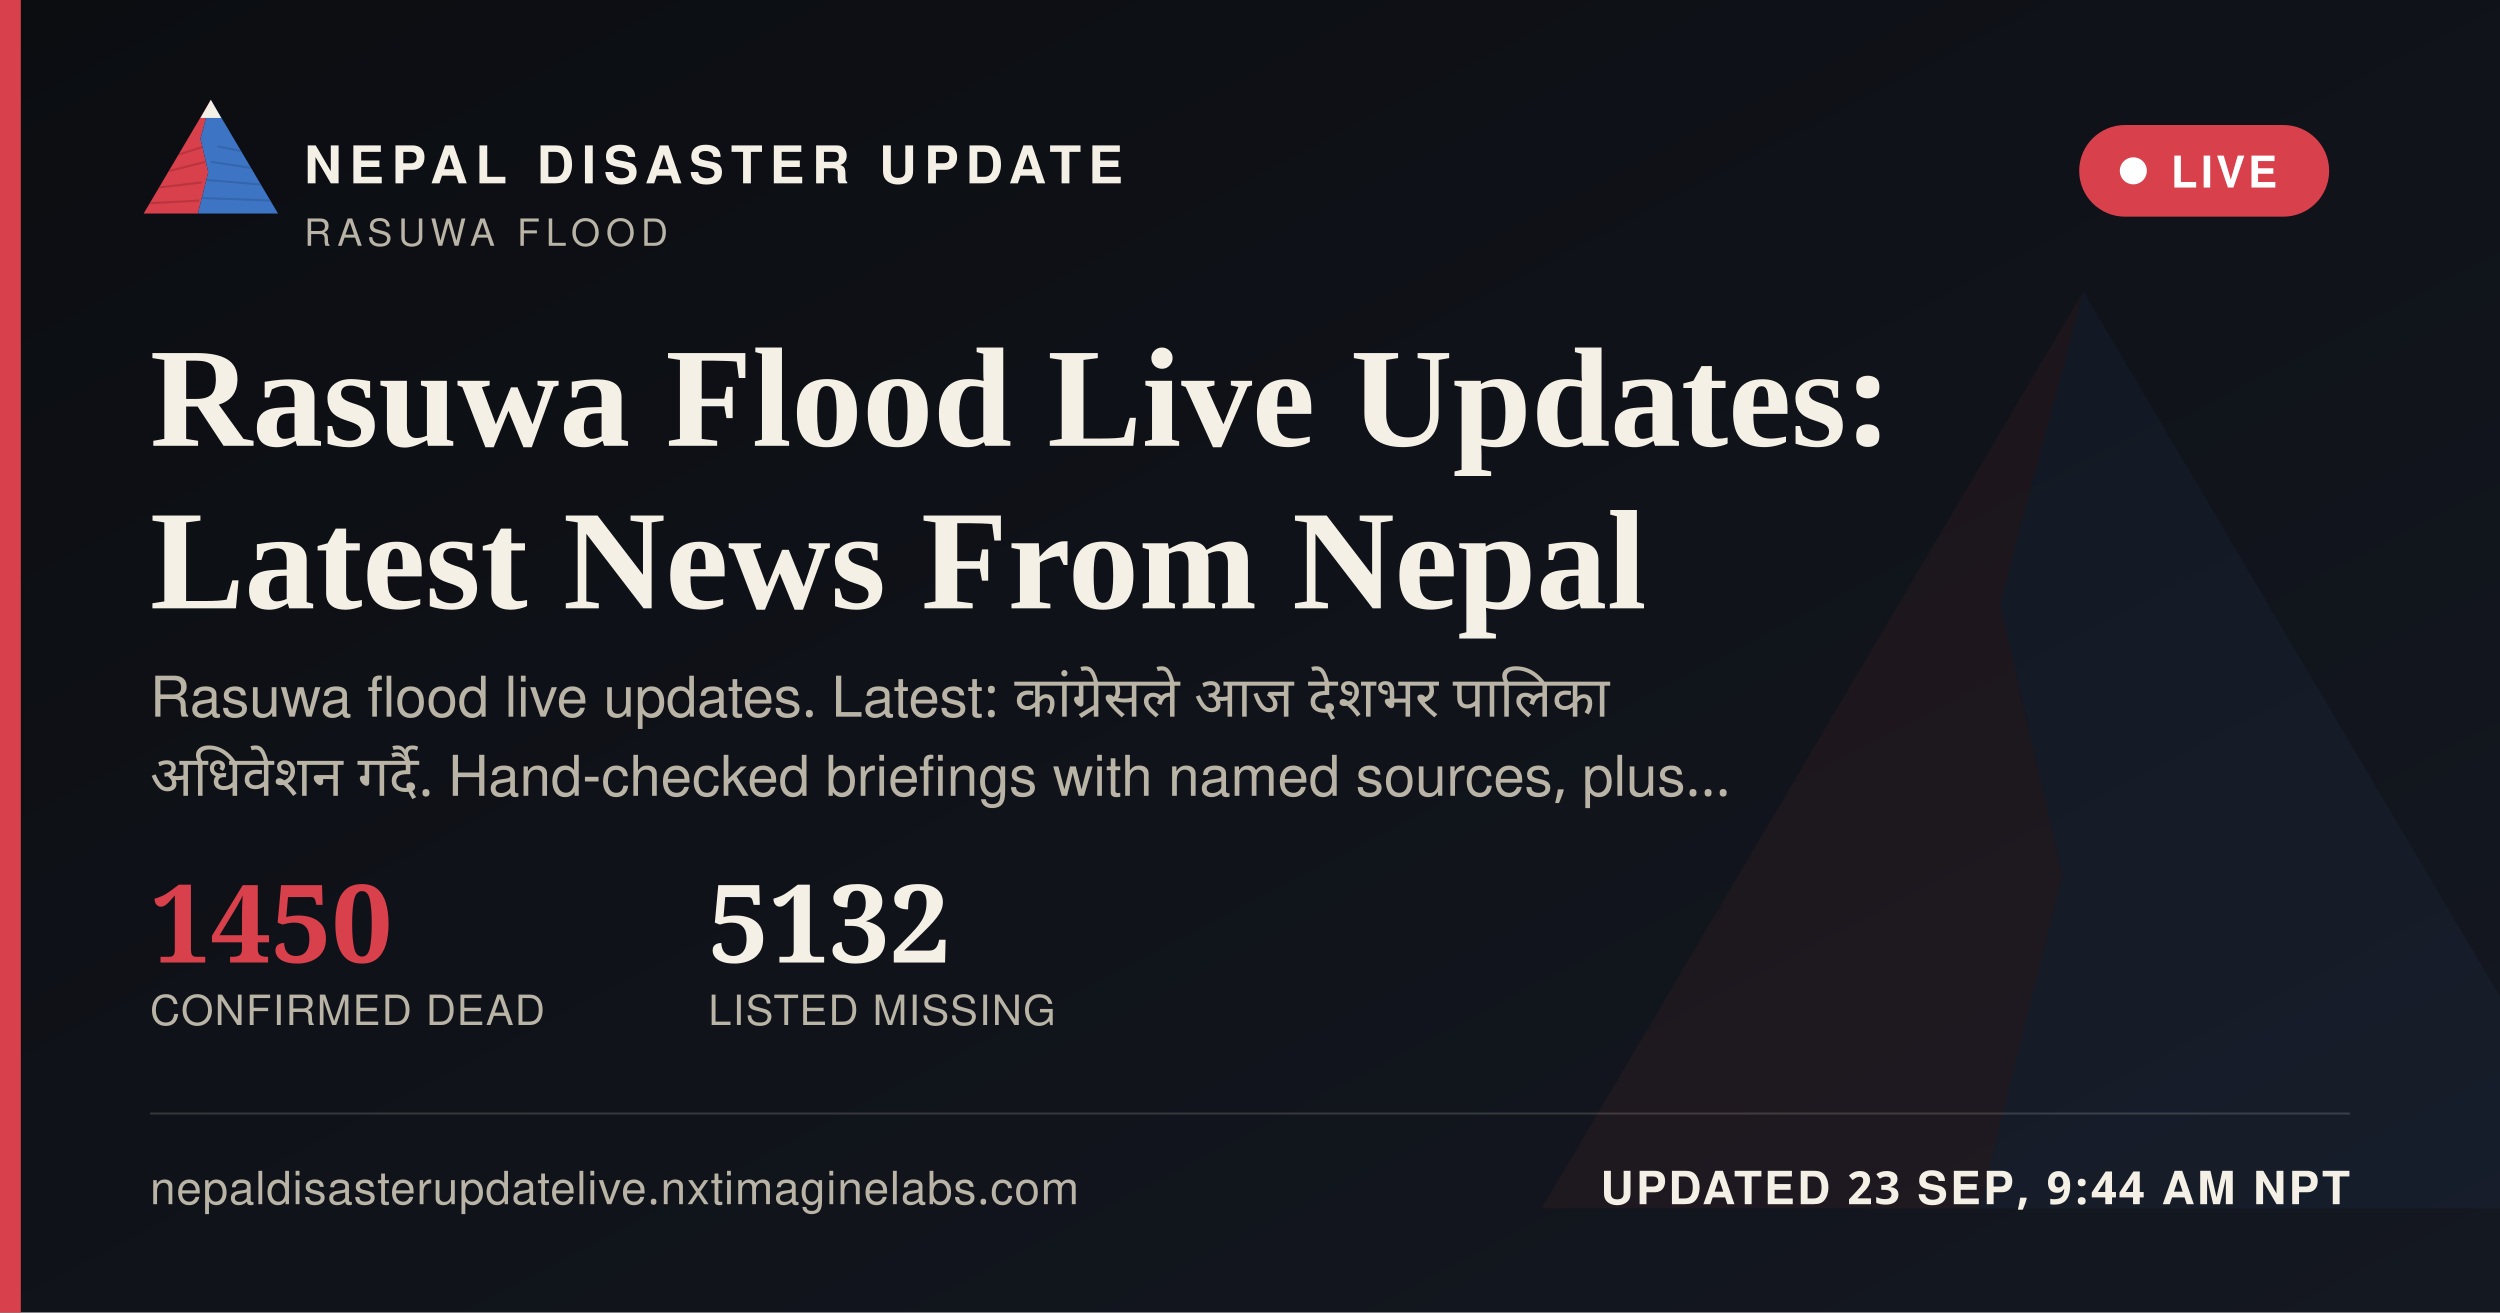
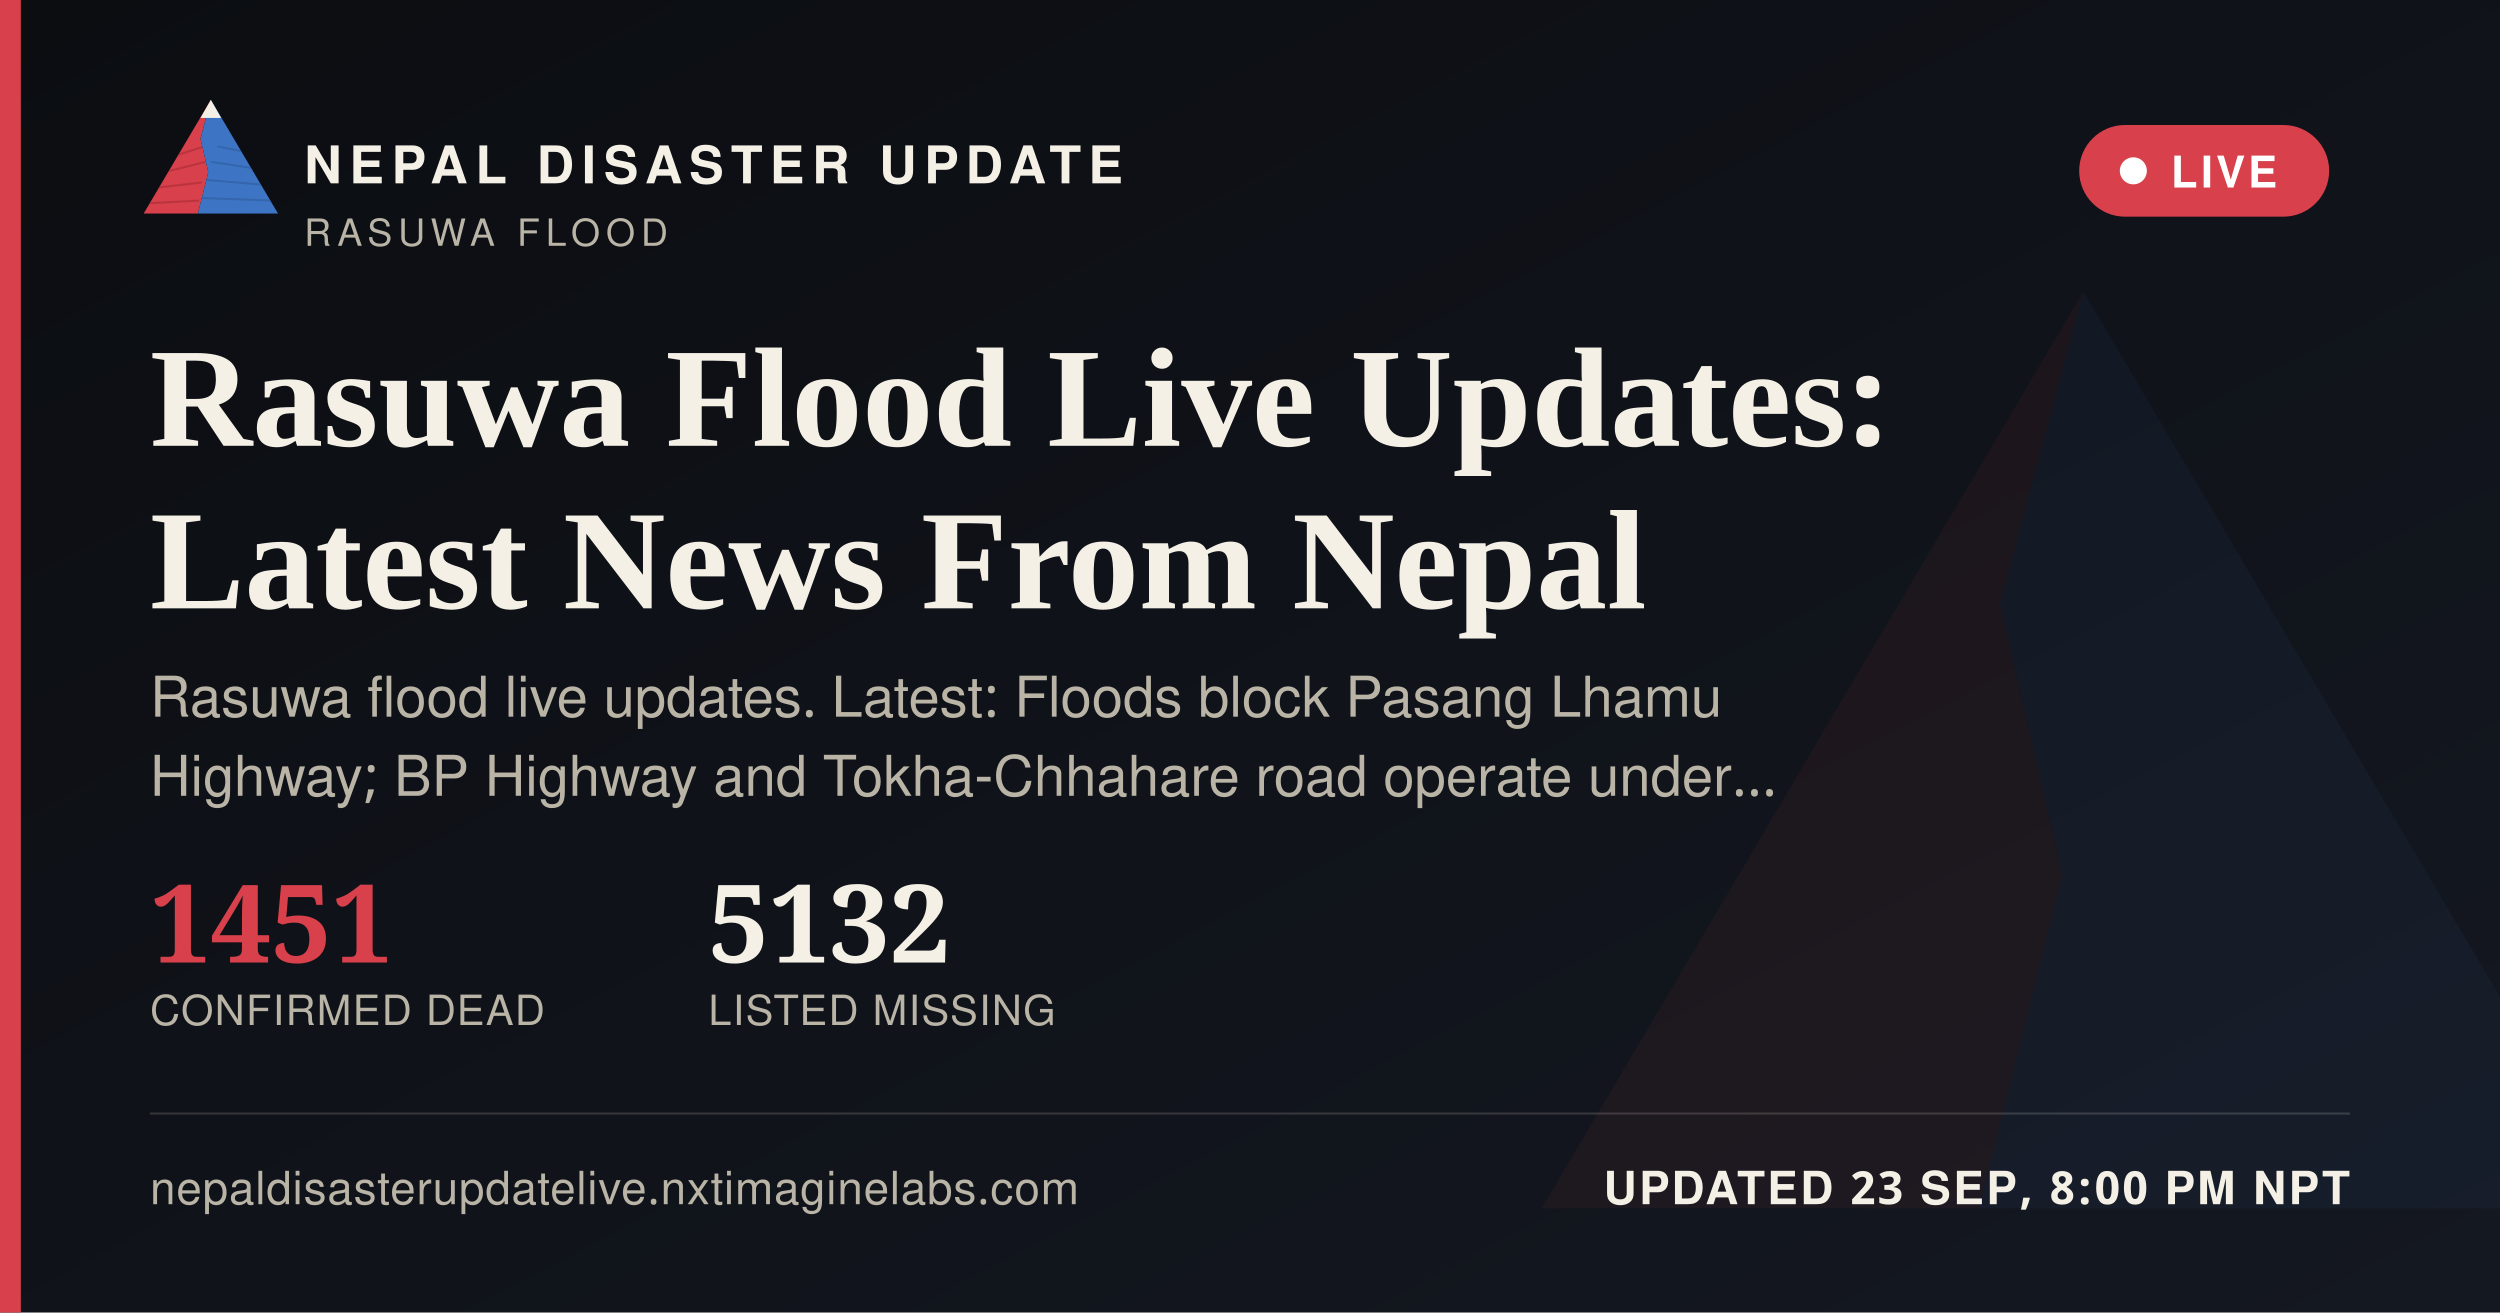
<svg xmlns="http://www.w3.org/2000/svg" width="1200" height="630" viewBox="0 0 1200 630">
  <defs>
    <linearGradient id="ogbg" x1="0" y1="0" x2="1" y2="1">
      <stop offset="0" stop-color="#0B0D11" />
      <stop offset="1" stop-color="#141821" />
    </linearGradient>
  </defs>
  <rect width="1200" height="630" fill="url(#ogbg)" />
  <g transform="translate(700,60) scale(5)" opacity="0.06">
    <polygon points="60,16 52,46 58,72 50,104 8,104" fill="#D8404B" />
    <polygon points="60,16 112,104 50,104 58,72 52,46" fill="#3D74C4" />
  </g>
  <rect x="0" y="0" width="10" height="630" fill="#D8404B" />
  <g transform="translate(64,38) scale(0.62)">
    <g>
      <defs>
        <clipPath id="ogLc">
          <polygon points="60,16 52,46 58,72 50,104 8,104" />
        </clipPath>
        <clipPath id="ogRc">
          <polygon points="60,16 112,104 50,104 58,72 52,46" />
        </clipPath>
      </defs>
      <polygon points="60,16 52,46 58,72 50,104 8,104" fill="#D8404B" />
      <g clip-path="url(#ogLc)" stroke="#A32A34" stroke-width="1.6" fill="none" opacity="0.55">
        <path d="M30,60 L55,52" />
        <path d="M24,72 L56,64" />
        <path d="M18,84 L53,80" />
        <path d="M13,96 L51,94" />
      </g>
      <polygon points="60,16 112,104 50,104 58,72 52,46" fill="#3D74C4" />
      <g clip-path="url(#ogRc)" stroke="#2A5793" stroke-width="1.6" fill="none" opacity="0.5">
        <path d="M65,52 L95,58" />
        <path d="M60,64 L100,70" />
        <path d="M56,78 L104,82" />
        <path d="M52,92 L108,94" />
      </g>
      <polygon points="60,16 52,30 68,30" fill="#F4F0E6" />
    </g>
  </g>
  <text x="146" y="88" font-family="'Public Sans', 'Noto Sans Devanagari', 'Helvetica Neue', Helvetica, Arial, sans-serif" font-size="25" font-weight="800" letter-spacing="3.6" fill="#F4F0E6">NEPAL DISASTER UPDATE</text>
  <text x="146" y="118" font-family="'Public Sans', 'Noto Sans Devanagari', 'Helvetica Neue', Helvetica, Arial, sans-serif" font-size="18" letter-spacing="2.8" fill="#B9B4A6">RASUWA FLOOD</text>
  <g>
    <rect x="998" y="60" width="120" height="44" rx="22" fill="#D8404B" stroke="none" />
    <circle cx="1024" cy="82" r="6.5" fill="#FFFFFF" />
    <text x="1042" y="90" font-family="'Public Sans', 'Noto Sans Devanagari', 'Helvetica Neue', Helvetica, Arial, sans-serif" font-size="21" font-weight="700" letter-spacing="1.6" fill="#FFFFFF">LIVE</text>
  </g>
  <text x="72" y="214" font-family="Newsreader, 'Noto Serif Devanagari', Georgia, 'Times New Roman', serif" font-size="68" font-weight="600" fill="#F4F0E6">Rasuwa Flood Live Updates:</text>
  <text x="72" y="292" font-family="Newsreader, 'Noto Serif Devanagari', Georgia, 'Times New Roman', serif" font-size="68" font-weight="600" fill="#F4F0E6">Latest News From Nepal</text>
-   <text x="72" y="344" font-family="'Public Sans', 'Noto Sans Devanagari', 'Helvetica Neue', Helvetica, Arial, sans-serif" font-size="27" fill="#B9B4A6" word-spacing="6">Rasuwa flood live updates. Latest: कांग्रेसले आज देशभर पालिका</text>
-   <text x="72" y="382" font-family="'Public Sans', 'Noto Sans Devanagari', 'Helvetica Neue', Helvetica, Arial, sans-serif" font-size="27" fill="#B9B4A6" word-spacing="6">अधिवेशन गर्दै. Hand-checked briefings with named sources, plus…</text>
+   <text x="72" y="344" font-family="'Public Sans', 'Noto Sans Devanagari', 'Helvetica Neue', Helvetica, Arial, sans-serif" font-size="27" fill="#B9B4A6">Rasuwa flood live updates. Latest: Floods block Pasang Lhamu</text>
+   <text x="72" y="382" font-family="'Public Sans', 'Noto Sans Devanagari', 'Helvetica Neue', Helvetica, Arial, sans-serif" font-size="27" fill="#B9B4A6">Highway; BP Highway and Tokha-Chhahare road operate under…</text>
  <g transform="translate(72,462)">
-     <text x="0" y="0" font-family="Newsreader, 'Noto Serif Devanagari', Georgia, 'Times New Roman', serif" font-size="52" font-weight="600" fill="#D8404B">1450</text>
+     <text x="0" y="0" font-family="Newsreader, 'Noto Serif Devanagari', Georgia, 'Times New Roman', serif" font-size="52" font-weight="600" fill="#D8404B">1451</text>
    <text x="0" y="30" font-family="'Public Sans', 'Noto Sans Devanagari', 'Helvetica Neue', Helvetica, Arial, sans-serif" font-size="20" letter-spacing="0.6" fill="#B9B4A6">CONFIRMED DEAD</text>
    <text x="268" y="0" font-family="Newsreader, 'Noto Serif Devanagari', Georgia, 'Times New Roman', serif" font-size="52" font-weight="600" fill="#F4F0E6">5132</text>
    <text x="268" y="30" font-family="'Public Sans', 'Noto Sans Devanagari', 'Helvetica Neue', Helvetica, Arial, sans-serif" font-size="20" letter-spacing="0.6" fill="#B9B4A6">LISTED MISSING</text>
  </g>
  <rect x="72" y="534" width="1056" height="1" fill="rgba(244,240,230,0.16)" />
  <text x="72" y="578" font-family="'Public Sans', 'Noto Sans Devanagari', 'Helvetica Neue', Helvetica, Arial, sans-serif" font-size="22" fill="#B9B4A6" letter-spacing="0.4">nepaldisasterupdatelive.nxtimaginelabs.com</text>
-   <text x="1128" y="578" text-anchor="end" font-family="'Public Sans', 'Noto Sans Devanagari', 'Helvetica Neue', Helvetica, Arial, sans-serif" font-size="22" font-weight="700" letter-spacing="1.2" fill="#F4F0E6">UPDATED 23 SEP, 9:44 AM NPT</text>
+   <text x="1128" y="578" text-anchor="end" font-family="'Public Sans', 'Noto Sans Devanagari', 'Helvetica Neue', Helvetica, Arial, sans-serif" font-size="22" font-weight="700" letter-spacing="1.2" fill="#F4F0E6">UPDATED 23 SEP, 8:00 PM NPT</text>
</svg>
